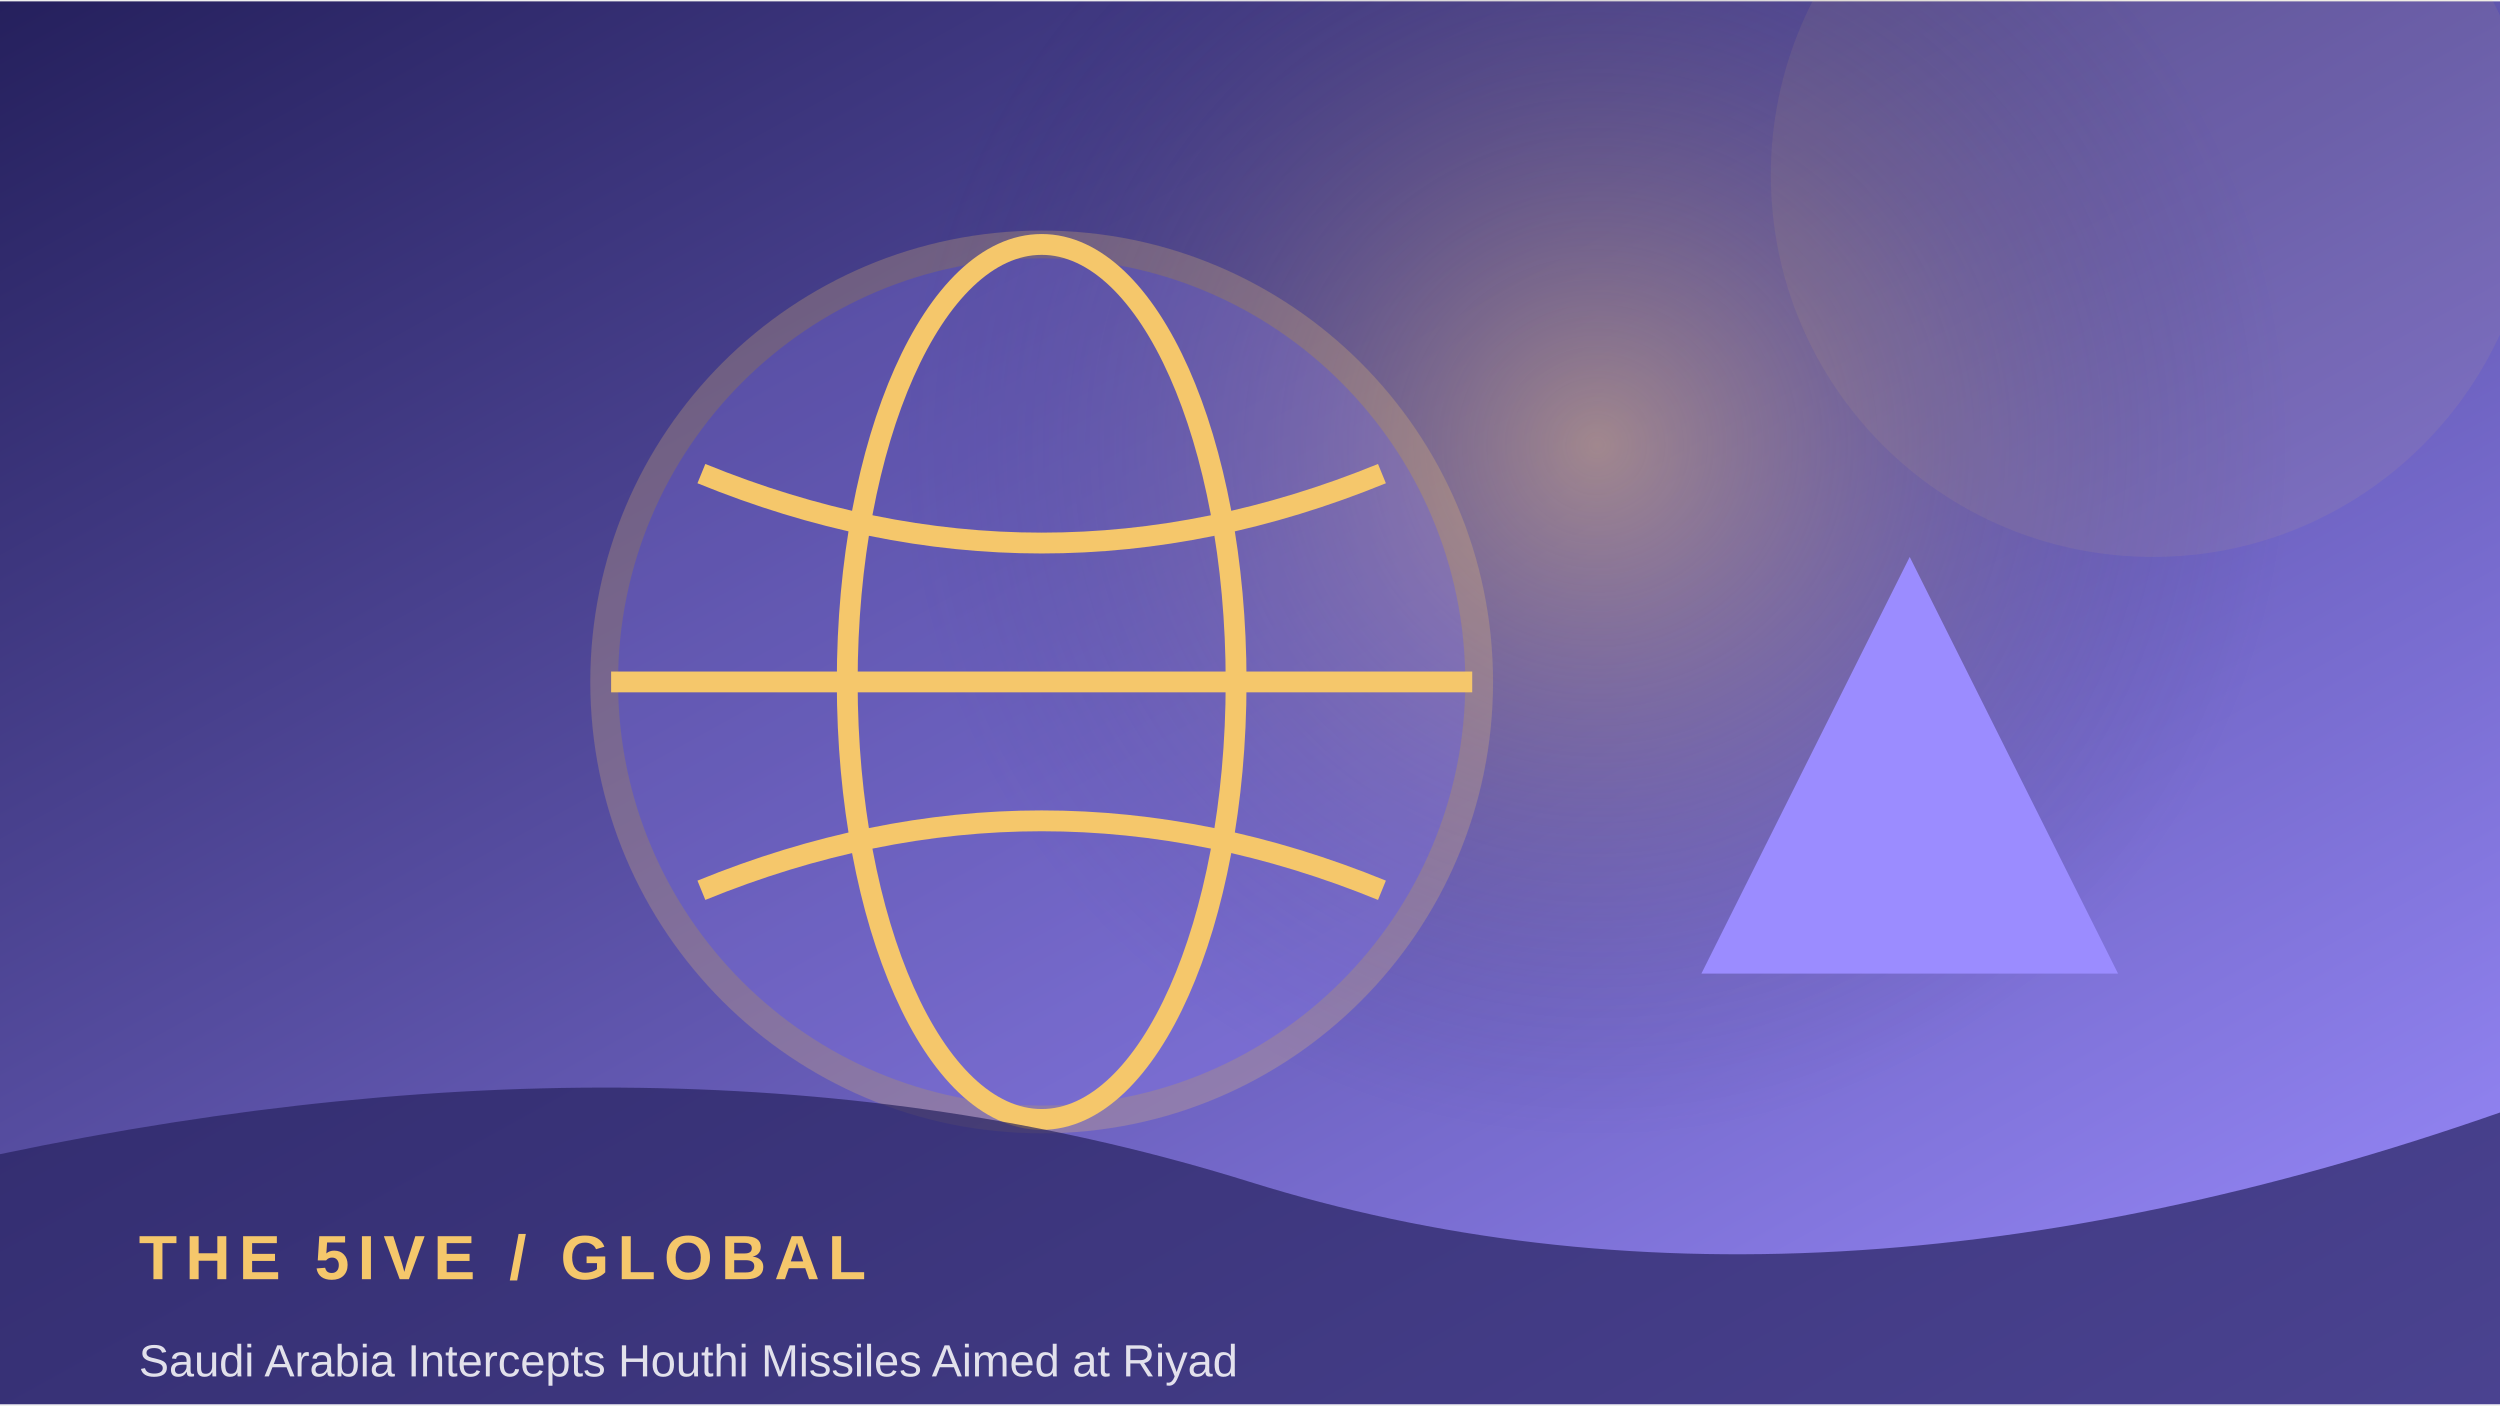
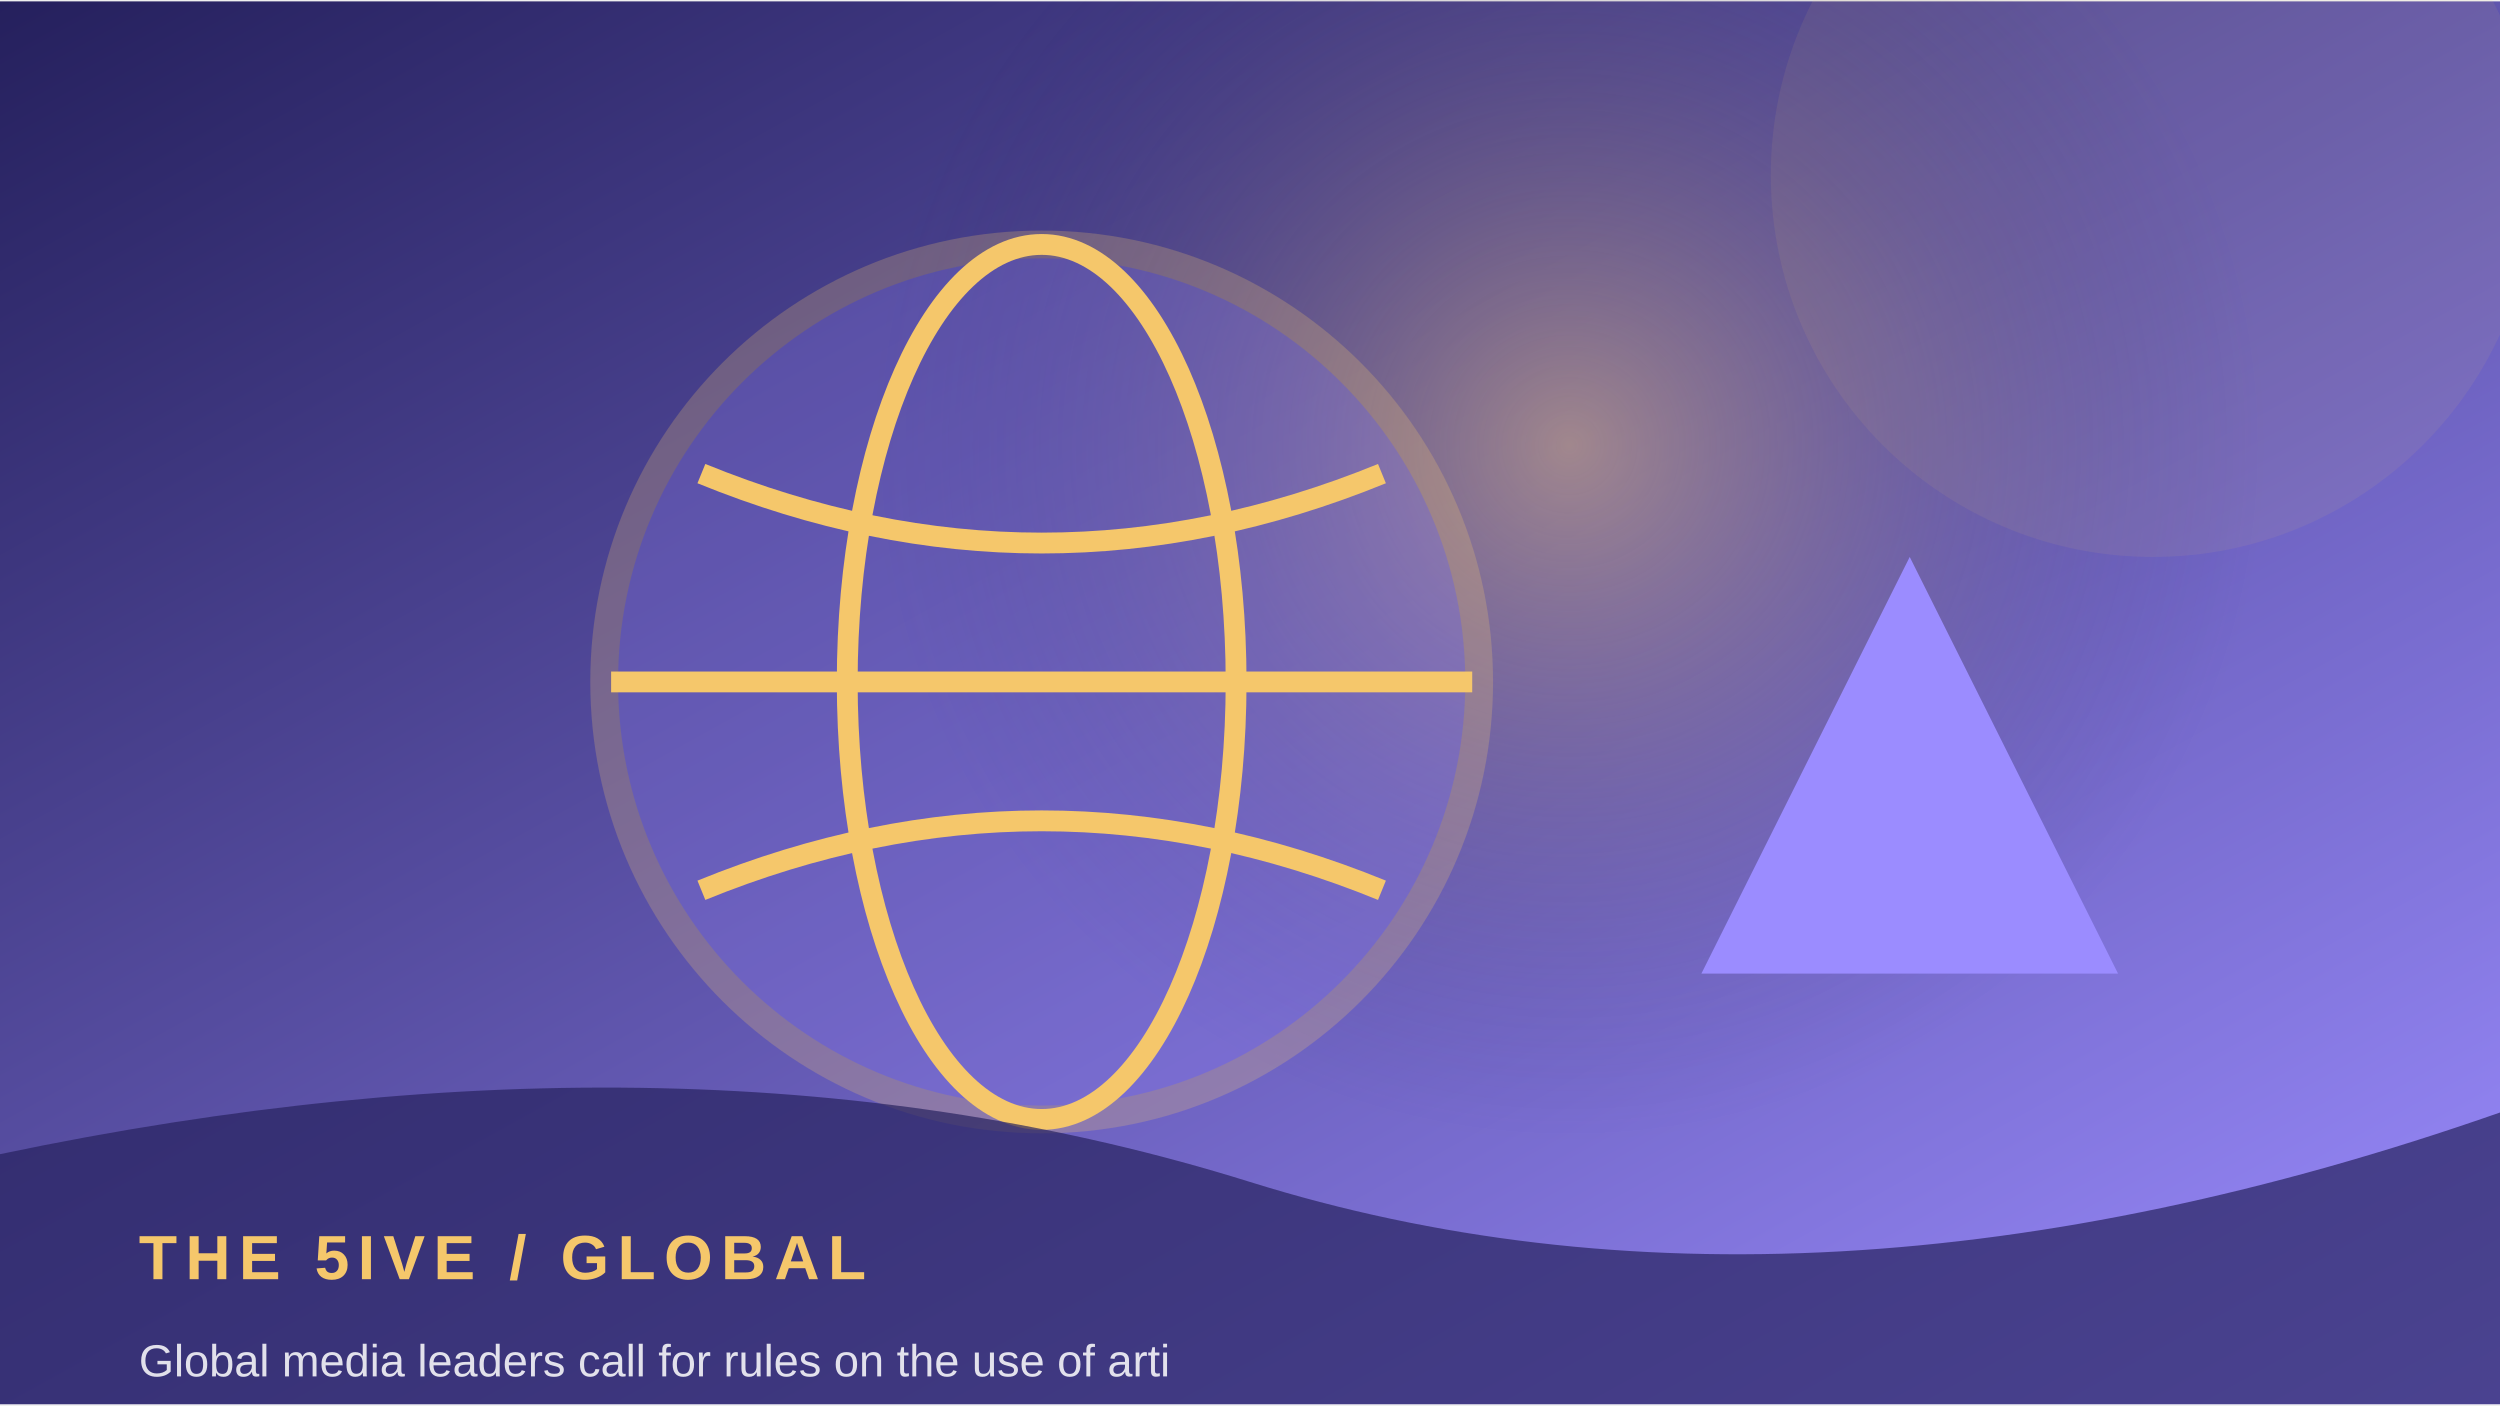
<svg xmlns="http://www.w3.org/2000/svg" width="900" height="506" viewBox="0 0 360 202">
  <defs>
    <linearGradient id="g" x1="0" y1="0" x2="1" y2="1">
      <stop stop-color="#25205d" />
      <stop offset="1" stop-color="#9b8cff" />
    </linearGradient>
    <radialGradient id="r">
      <stop stop-color="#f5c76b" stop-opacity=".45" />
      <stop offset="1" stop-color="#25205d" stop-opacity="0" />
    </radialGradient>
  </defs>
  <rect width="360" height="202" fill="url(#g)" />
-   <circle cx="230" cy="64" r="100" fill="url(#r)" />
+   <circle cx="226" cy="64" r="100" fill="url(#r)" />
  <circle cx="310" cy="25" r="55" fill="#f5c76b" opacity=".08" />
  <circle cx="150" cy="98" r="63" fill="#9b8cff" opacity=".24" stroke="#f5c76b" stroke-width="4" />
  <ellipse cx="150" cy="98" rx="28" ry="63" fill="none" stroke="#f5c76b" stroke-width="3" />
  <path d="M88 98 H212 M101 68 Q150 88 199 68 M101 128 Q150 108 199 128" fill="none" stroke="#f5c76b" stroke-width="3" />
  <path d="M245 140 L275 80 L305 140 Z" fill="#9b8cff" />
  <path d="M0 166 Q100 145 180 170 T360 160 V202 H0Z" fill="#25205d" opacity=".68" />
  <text x="20" y="184" font-family="Arial,sans-serif" font-size="9" font-weight="700" letter-spacing="1.2" fill="#f5c76b">THE 5IVE  /  GLOBAL</text>
-   <text x="20" y="198" font-family="Arial,sans-serif" font-size="6.5" fill="#ffffff" opacity=".85">Saudi Arabia Intercepts Houthi Missiles Aimed at Riyad</text>
+   <text x="20" y="198" font-family="Arial,sans-serif" font-size="6.5" fill="#ffffff" opacity=".85">Global media leaders call for rules on the use of arti</text>
</svg>
